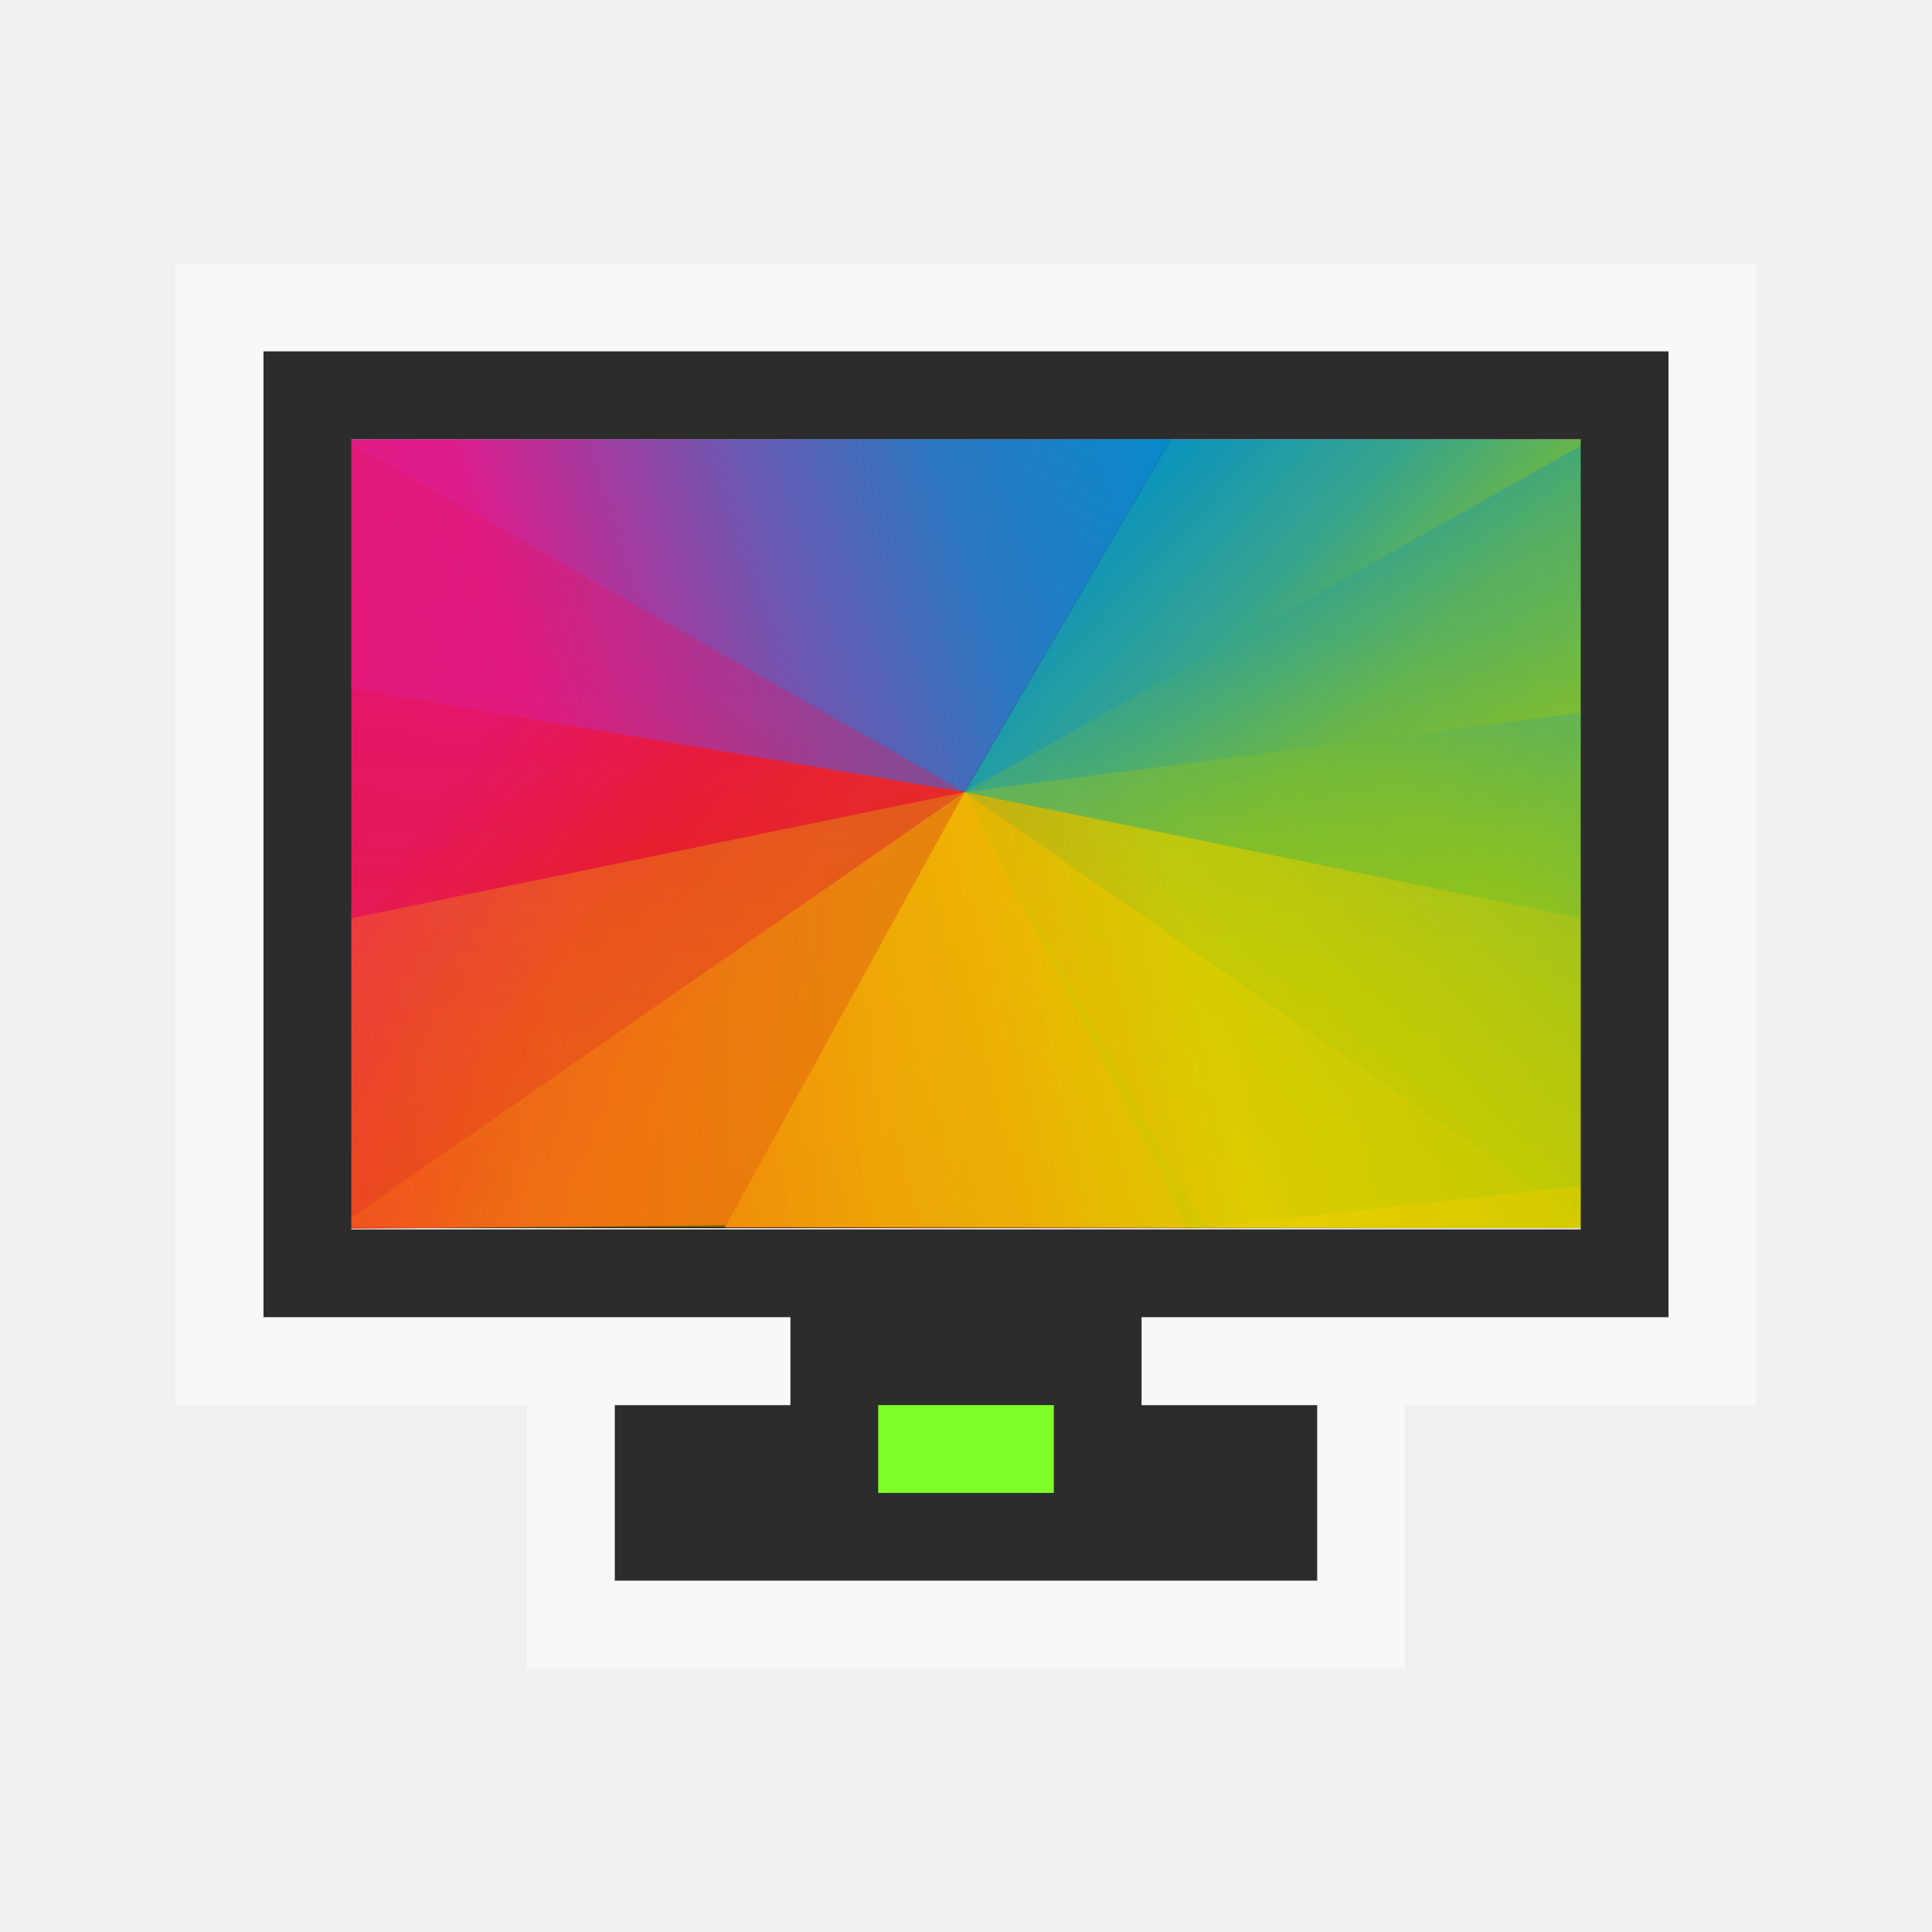
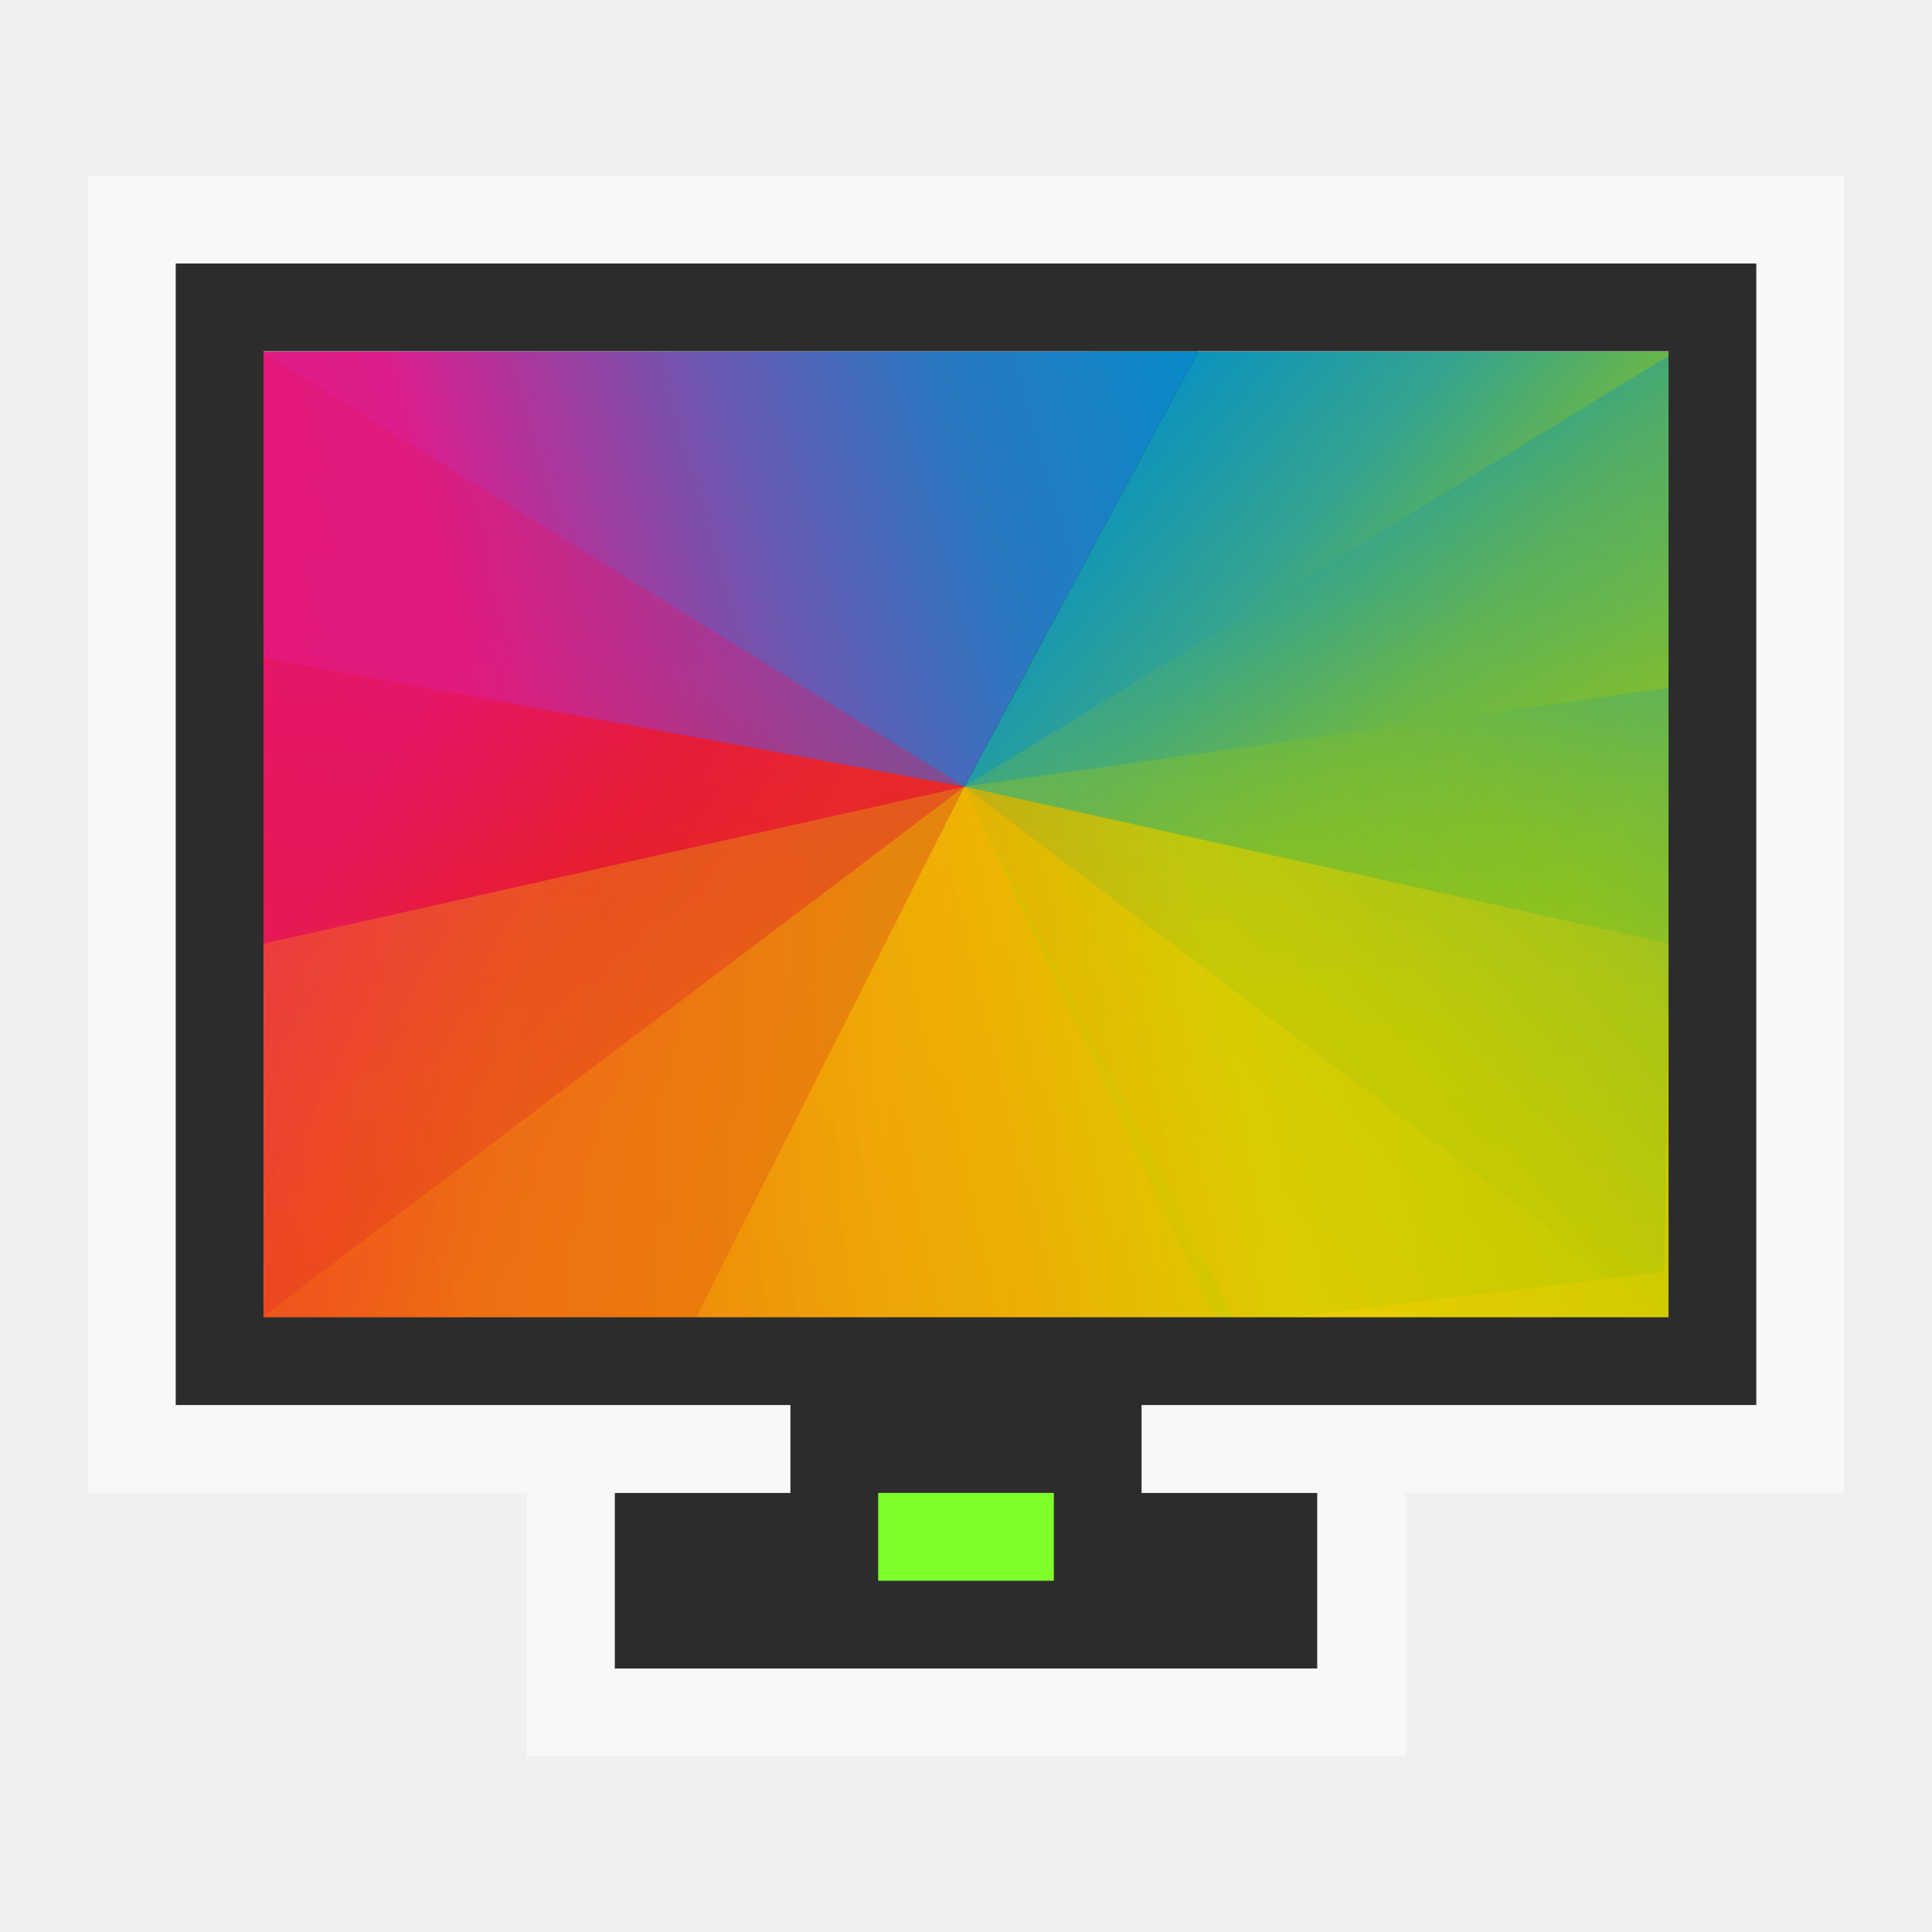
<svg xmlns="http://www.w3.org/2000/svg" xmlns:xlink="http://www.w3.org/1999/xlink" version="1.1" viewBox="0 0 22 22">
  <defs>
-     <linearGradient xlink:href="#linearGradient4328" id="linearGradient4420" y1="44.644" x1="-75.298" y2="33.875" x2="-64.061" gradientUnits="userSpaceOnUse" />
-     <linearGradient gradientTransform="matrix(-1,0,0,1,432.5714,499.798)" id="linearGradient4389" xlink:href="#linearGradient4328" y1="23.851" y2="7.855" x1="7.831" x2="23.876" gradientUnits="userSpaceOnUse" />
-     <linearGradient xlink:href="#linearGradient4300" id="linearGradient4440" y1="33.704" x1="-100.764" y2="44.581" x2="-85.753" gradientUnits="userSpaceOnUse" />
-     <linearGradient xlink:href="#linearGradient4328" id="linearGradient4380" y1="39.497" x1="-63.893" y2="25.87" x2="-77.236" gradientUnits="userSpaceOnUse" />
-     <linearGradient xlink:href="#linearGradient4316" id="linearGradient4430" y1="38.169" x1="-62.053" y2="44.623" x2="-88.089" gradientUnits="userSpaceOnUse" />
-     <linearGradient xlink:href="#linearGradient4288" id="linearGradient4400" y1="33.545" x1="-100.748" y2="25.409" x2="-77.599" gradientUnits="userSpaceOnUse" />
-     <linearGradient id="linearGradient4300">
-       <stop offset="0" style="stop-color:#e51561" />
-       <stop offset="0.312" style="stop-color:#e4156c" />
-       <stop offset="0.562" style="stop-color:#e71e2c" />
-       <stop offset="0.75" style="stop-color:#e8301e" />
-       <stop offset="1" style="stop-color:#e6320e" />
-     </linearGradient>
    <linearGradient id="linearGradient4316">
      <stop offset="0" style="stop-color:#c1cc00" />
      <stop offset="0.312" style="stop-color:#dfcd00" />
      <stop offset="0.562" style="stop-color:#f0cc00" />
      <stop offset="0.75" style="stop-color:#fd8c08" />
      <stop offset="1" style="stop-color:#f25c13" />
    </linearGradient>
+     <linearGradient xlink:href="#linearGradient4316" id="linearGradient4410" y1="44.619" x1="-76.856" y2="39.708" x2="-104.479" gradientUnits="userSpaceOnUse" />
    <linearGradient gradientTransform="rotate(180,216.2857,273.899)" id="linearGradient4487" xlink:href="#linearGradient4316" y1="23.656" y2="8" x1="8.297" x2="24" gradientUnits="userSpaceOnUse" />
-     <linearGradient gradientTransform="matrix(1,0,0,-1,384.5714,547.798)" id="linearGradient4278" xlink:href="#linearGradient4300" y1="23.988" y2="8" x1="7.967" x2="24" gradientUnits="userSpaceOnUse" />
    <linearGradient id="linearGradient4328">
      <stop offset="0" style="stop-color:#bec900" />
      <stop offset="0.312" style="stop-color:#9ec80a" />
      <stop offset="0.562" style="stop-color:#71b93d" />
      <stop offset="0.75" style="stop-color:#35a48f" />
      <stop offset="1" style="stop-color:#018fca" />
    </linearGradient>
    <linearGradient id="linearGradient4288">
      <stop offset="0" style="stop-color:#e81877" />
      <stop offset="0.312" style="stop-color:#dd1d8c" />
      <stop offset="0.562" style="stop-color:#6d57b1" />
      <stop offset="0.75" style="stop-color:#2a78c1" />
      <stop offset="1" style="stop-color:#018dcb" />
    </linearGradient>
-     <linearGradient xlink:href="#linearGradient4316" id="linearGradient4410" y1="44.619" x1="-76.856" y2="39.708" x2="-104.479" gradientUnits="userSpaceOnUse" />
+     <linearGradient gradientTransform="matrix(1,0,0,-1,384.5714,547.798)" id="linearGradient4278" xlink:href="#linearGradient4300" y1="23.988" y2="8" x1="7.967" x2="24" gradientUnits="userSpaceOnUse" />
+     <linearGradient id="linearGradient4300">
+       <stop offset="0" style="stop-color:#e51561" />
+       <stop offset="0.312" style="stop-color:#e4156c" />
+       <stop offset="0.562" style="stop-color:#e71e2c" />
+       <stop offset="0.75" style="stop-color:#e8301e" />
+       <stop offset="1" style="stop-color:#e6320e" />
+     </linearGradient>
+     <linearGradient xlink:href="#linearGradient4328" id="linearGradient4420" y1="44.644" x1="-75.298" y2="33.875" x2="-64.061" gradientUnits="userSpaceOnUse" />
+     <linearGradient xlink:href="#linearGradient4288" id="linearGradient4400" y1="33.545" x1="-100.748" y2="25.409" x2="-77.599" gradientUnits="userSpaceOnUse" />
+     <linearGradient gradientTransform="matrix(-1,0,0,1,432.5714,499.798)" id="linearGradient4389" xlink:href="#linearGradient4328" y1="23.851" y2="7.855" x1="7.831" x2="23.876" gradientUnits="userSpaceOnUse" />
+     <linearGradient xlink:href="#linearGradient4328" id="linearGradient4380" y1="39.497" x1="-63.893" y2="25.87" x2="-77.236" gradientUnits="userSpaceOnUse" />
+     <linearGradient xlink:href="#linearGradient4316" id="linearGradient4430" y1="38.169" x1="-62.053" y2="44.623" x2="-88.089" gradientUnits="userSpaceOnUse" />
+     <linearGradient xlink:href="#linearGradient4300" id="linearGradient4440" y1="33.704" x1="-100.764" y2="44.581" x2="-85.753" gradientUnits="userSpaceOnUse" />
  </defs>
-   <g transform="matrix(0.4888538,0,0,0.535195,51.3662,-9.909195)">
+   <g transform="matrix(0.5538064,0,0,0.6600739,56.72954,-14.38801)">
    <path style="fill-rule:evenodd;stroke-linecap:round;stroke-width:3" d="m -97.077,27.864 29.085,4e-4 v 16.78 h -29.085 z" />
    <path style="fill:url(#linearGradient4400)" d="m -77.802,27.858 -19.275,.006 -.01,6.162 14.482,1.343 z " />
    <path style="fill:url(#linearGradient4440)" d="m -87.877,44.581 -9.159,.077 -.041,-11.518 14.472,2.229 z " />
    <path style="fill:url(#linearGradient4380)" d="m -77.807,27.864 9.815,0 .01,11.47 -14.623,-3.966 z " />
    <path style="fill:url(#linearGradient4430)" d="m -88.189,44.632 20.197,.012 .045,-6.535 -14.658,-2.741 z " />
    <path style="opacity:.35;fill:url(#linearGradient4278);clip-path:url(#clipPath4578-4)" d="m 408.571,539.798 -16,-16 15.144,-.856 z " transform="matrix(0.9019431,0.5244471,-0.9019431,0.5244471,21.32285,-452.712)" />
    <path style="opacity:.35;fill:url(#linearGradient4487);clip-path:url(#clipPath4562-1)" d="m 408.571,539.798 15.679,-15.632 -16.53,-.864 z " transform="matrix(0.9327946,0.533276,-0.9327946,0.533276,25.20827,-461.1236)" />
    <path style="opacity:.35;fill:url(#linearGradient4389);clip-path:url(#clipPath4544-4)" d="m 408.695,507.653 16.032,16.032 -16.997,-.728 z " transform="matrix(0.8982532,0.5233235,-0.8982532,0.5233235,20.89767,-451.6823)" />
    <path style="opacity:.3;fill:url(#linearGradient4410)" d="m -97.036,38.08 v 6.578 l 20.015,-.077 -5.584,-9.213 z " />
    <path style="opacity:.3;fill:url(#linearGradient4420)" d="m -68.027,33.652 -.19,10.088 -9.177,.934 -5.211,-9.306 z " />
  </g>
-   <path style="fill:#2c2c2c" d="m 3,4 v 11 h 6 v 1 h -2 v 2 h 8 v -2 h -2 v -1 h 6 v -11 h -16 z  m 1,1 h 14 v 9 h -14 v -9 z " />
-   <path style="opacity:.5;fill:#fff" d="M 2,3 V 16 H 9 V 15 H 3 V 4 h 16 v 11 h -6 v 1 h 7 V 3 Z m 4,13 v 3 h 10 v -3 h -1 v 2 H 7 v -2 z" />
-   <path style="fill:#7fff2a" d="m 10,16 h 2 v 1 h -2 z" />
+   <path style="fill:#2c2c2c" d="m 2,3 v 13 h 7 v 1 H 7 v 2 h 8 v -2 h -2 v -1 h 7 V 3 Z M 3,4 H 19 V 15 H 3 Z" />
+   <path style="opacity:.5;fill:#fff" d="M 1,2 V 17 H 9 V 16 H 2 V 3 h 18 v 13 h -7 v 1 h 8 V 2 Z m 5,15 v 3 h 10 v -3 h -1 v 2 H 7 v -2 z" />
+   <path style="fill:#7fff2a" d="m 10,17 h 2 v 1 h -2 z" />
</svg>
